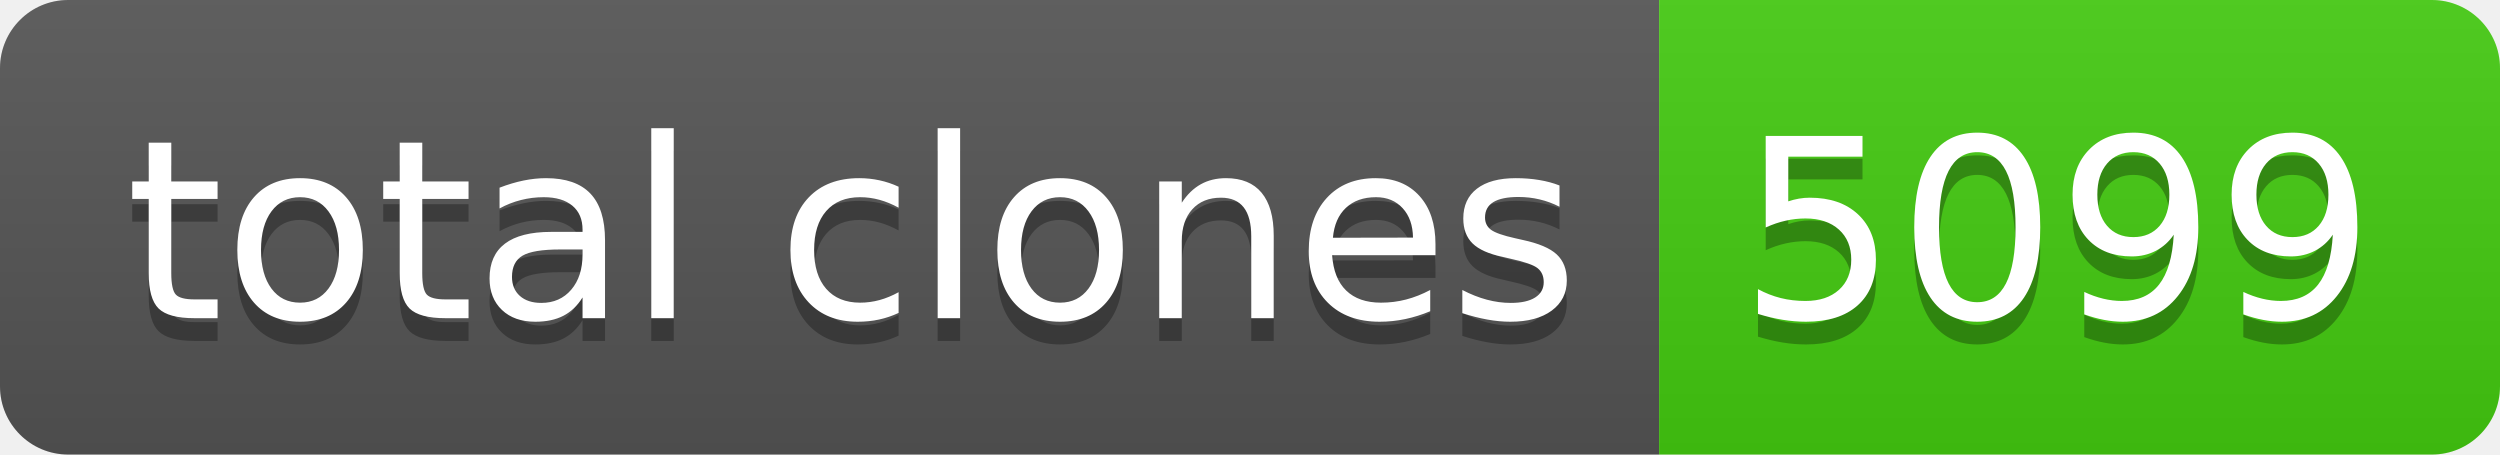
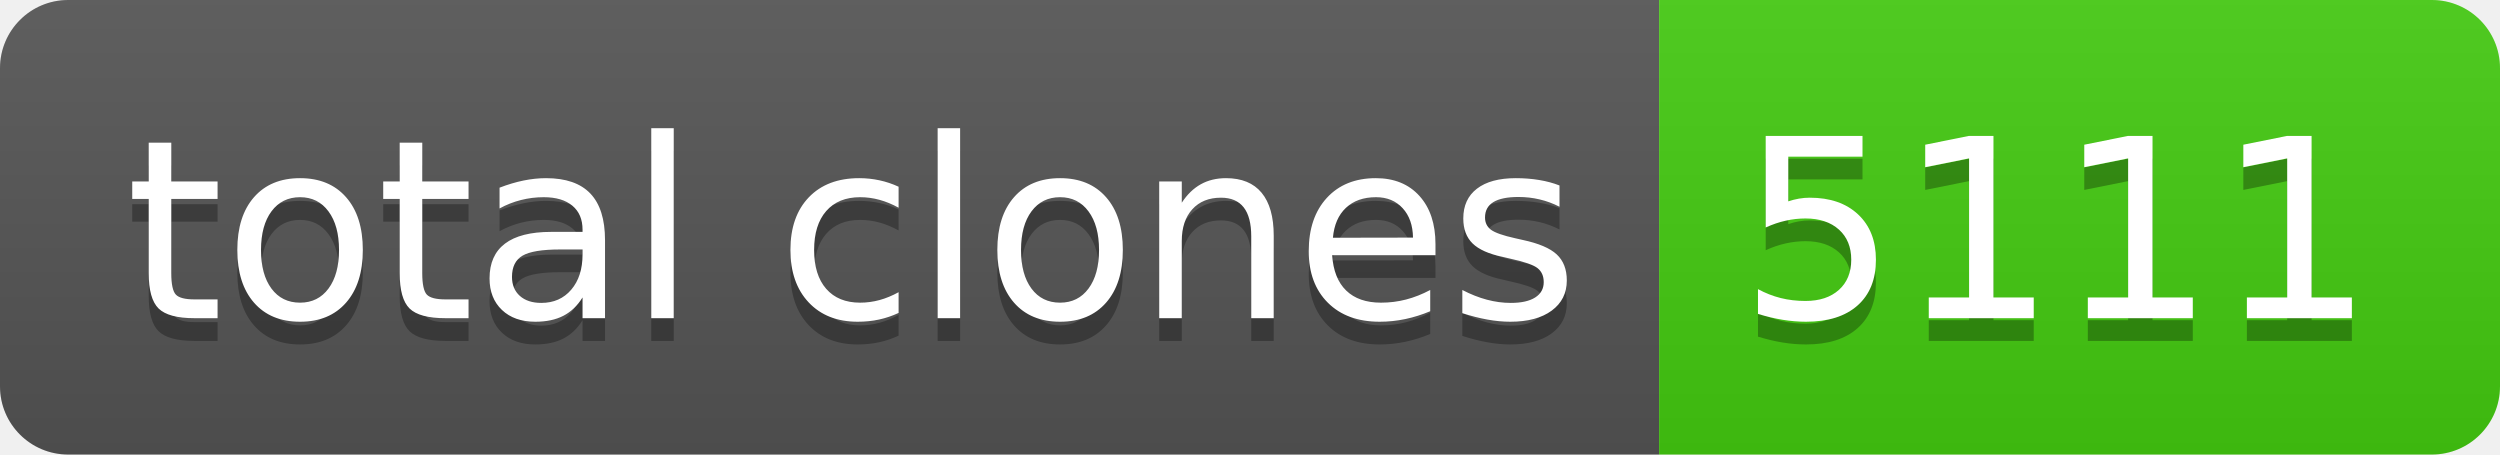
- <svg xmlns="http://www.w3.org/2000/svg" width="110" height="20" role="img" aria-label="total clones: 5099">
+ <svg xmlns="http://www.w3.org/2000/svg" width="110" height="20" role="img" aria-label="total clones: 5111">
  <linearGradient id="s" x2="0" y2="100%">
    <stop offset="0" stop-color="#bbb" stop-opacity=".1" />
    <stop offset="1" stop-opacity=".1" />
  </linearGradient>
  <clipPath id="r">
    <rect width="110" height="20" rx="3" fill="#fff" />
  </clipPath>
  <g clip-path="url(#r)">
    <rect width="73" height="20" fill="#555" />
    <rect x="73" width="37" height="20" fill="#4c1" />
    <rect width="110" height="20" fill="url(#s)" />
  </g>
  <g fill="#fff" text-anchor="middle" font-family="Verdana,Geneva,DejaVu Sans,sans-serif" text-rendering="geometricPrecision" font-size="110">
    <text aria-hidden="true" x="375" y="150" fill="#010101" fill-opacity=".3" transform="scale(.1)" textLength="630">total clones</text>
    <text x="375" y="140" transform="scale(.1)" fill="#fff" textLength="630">total clones</text>
-     <text aria-hidden="true" x="905" y="150" fill="#010101" fill-opacity=".3" transform="scale(.1)" textLength="270">5099</text>
-     <text x="905" y="140" transform="scale(.1)" fill="#fff" textLength="270">5099</text>
+     <text aria-hidden="true" x="905" y="150" fill="#010101" fill-opacity=".3" transform="scale(.1)" textLength="270">5111</text>
+     <text x="905" y="140" transform="scale(.1)" fill="#fff" textLength="270">5111</text>
  </g>
</svg>
